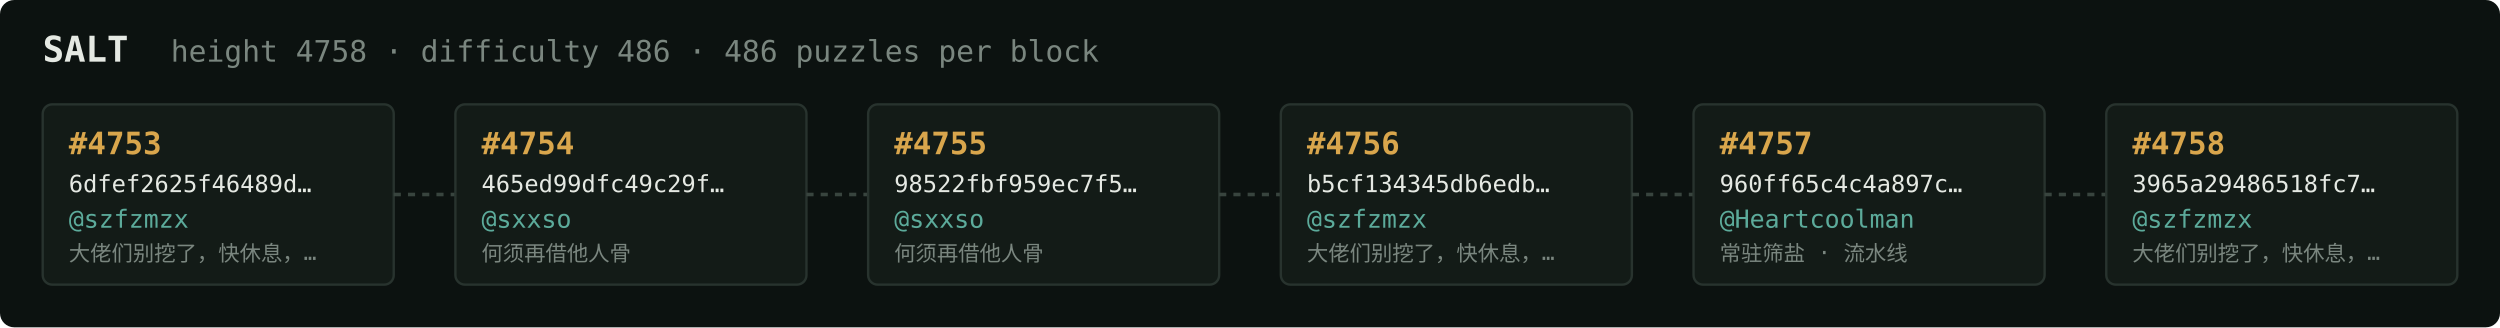
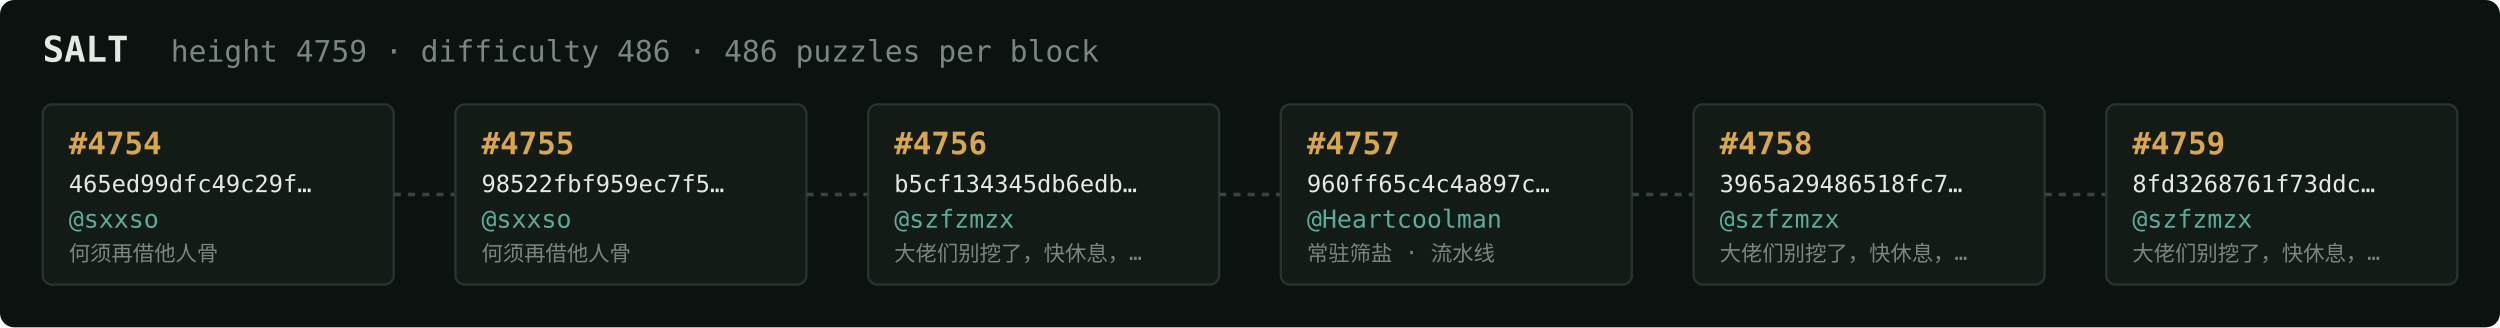
<svg xmlns="http://www.w3.org/2000/svg" width="1054" height="138" viewBox="0 0 1054 138" font-family="ui-monospace,SFMono-Regular,Menlo,monospace">
  <rect fill="#0c1210" width="1054" height="138" rx="6" />
  <text x="18" y="26" fill="#e5e9e3" font-size="15" font-weight="700">SALT</text>
-   <text x="72" y="26" fill="#7a867f" font-size="12.5">height 4758 · difficulty 486 · 486 puzzles per block</text>
+   <text x="72" y="26" fill="#7a867f" font-size="12.5">height 4759 · difficulty 486 · 486 puzzles per block</text>
  <rect x="18" y="44" width="148" height="76" rx="4" fill="#131b17" stroke="#28332e" stroke-width="1" />
-   <text x="29" y="65" fill="#d9a64c" font-size="13" font-weight="700">#4753</text>
-   <text x="29" y="81" fill="#e5e9e3" font-size="10">6dfef2625f46489d…</text>
-   <text x="29" y="96" fill="#5cab9b" font-size="10.5">@szfzmzx</text>
-   <text x="29" y="110" fill="#7a867f" font-size="9">大佬们别挖了，快休息，…</text>
+   <text x="29" y="65" fill="#d9a64c" font-size="13" font-weight="700">#4754</text>
+   <text x="29" y="81" fill="#e5e9e3" font-size="10">465ed99dfc49c29f…</text>
+   <text x="29" y="96" fill="#5cab9b" font-size="10.5">@sxxso</text>
+   <text x="29" y="110" fill="#7a867f" font-size="9">何须再借他人骨</text>
  <line x1="166" y1="82.0" x2="192" y2="82.0" stroke="#38443e" stroke-width="1.5" stroke-dasharray="3 3" />
  <rect x="192" y="44" width="148" height="76" rx="4" fill="#131b17" stroke="#28332e" stroke-width="1" />
-   <text x="203" y="65" fill="#d9a64c" font-size="13" font-weight="700">#4754</text>
-   <text x="203" y="81" fill="#e5e9e3" font-size="10">465ed99dfc49c29f…</text>
+   <text x="203" y="65" fill="#d9a64c" font-size="13" font-weight="700">#4755</text>
+   <text x="203" y="81" fill="#e5e9e3" font-size="10">98522fbf959ec7f5…</text>
  <text x="203" y="96" fill="#5cab9b" font-size="10.5">@sxxso</text>
  <text x="203" y="110" fill="#7a867f" font-size="9">何须再借他人骨</text>
  <line x1="340" y1="82.0" x2="366" y2="82.0" stroke="#38443e" stroke-width="1.5" stroke-dasharray="3 3" />
  <rect x="366" y="44" width="148" height="76" rx="4" fill="#131b17" stroke="#28332e" stroke-width="1" />
-   <text x="377" y="65" fill="#d9a64c" font-size="13" font-weight="700">#4755</text>
-   <text x="377" y="81" fill="#e5e9e3" font-size="10">98522fbf959ec7f5…</text>
-   <text x="377" y="96" fill="#5cab9b" font-size="10.5">@sxxso</text>
-   <text x="377" y="110" fill="#7a867f" font-size="9">何须再借他人骨</text>
+   <text x="377" y="65" fill="#d9a64c" font-size="13" font-weight="700">#4756</text>
+   <text x="377" y="81" fill="#e5e9e3" font-size="10">b5cf134345db6edb…</text>
+   <text x="377" y="96" fill="#5cab9b" font-size="10.5">@szfzmzx</text>
+   <text x="377" y="110" fill="#7a867f" font-size="9">大佬们别挖了，快休息，…</text>
  <line x1="514" y1="82.0" x2="540" y2="82.0" stroke="#38443e" stroke-width="1.5" stroke-dasharray="3 3" />
  <rect x="540" y="44" width="148" height="76" rx="4" fill="#131b17" stroke="#28332e" stroke-width="1" />
-   <text x="551" y="65" fill="#d9a64c" font-size="13" font-weight="700">#4756</text>
-   <text x="551" y="81" fill="#e5e9e3" font-size="10">b5cf134345db6edb…</text>
-   <text x="551" y="96" fill="#5cab9b" font-size="10.5">@szfzmzx</text>
-   <text x="551" y="110" fill="#7a867f" font-size="9">大佬们别挖了，快休息，…</text>
+   <text x="551" y="65" fill="#d9a64c" font-size="13" font-weight="700">#4757</text>
+   <text x="551" y="81" fill="#e5e9e3" font-size="10">960ff65c4c4a897c…</text>
+   <text x="551" y="96" fill="#5cab9b" font-size="10.5">@Heartcoolman</text>
+   <text x="551" y="110" fill="#7a867f" font-size="9">常驻筛盐 · 流水线</text>
  <line x1="688" y1="82.0" x2="714" y2="82.0" stroke="#38443e" stroke-width="1.5" stroke-dasharray="3 3" />
  <rect x="714" y="44" width="148" height="76" rx="4" fill="#131b17" stroke="#28332e" stroke-width="1" />
-   <text x="725" y="65" fill="#d9a64c" font-size="13" font-weight="700">#4757</text>
-   <text x="725" y="81" fill="#e5e9e3" font-size="10">960ff65c4c4a897c…</text>
-   <text x="725" y="96" fill="#5cab9b" font-size="10.5">@Heartcoolman</text>
-   <text x="725" y="110" fill="#7a867f" font-size="9">常驻筛盐 · 流水线</text>
+   <text x="725" y="65" fill="#d9a64c" font-size="13" font-weight="700">#4758</text>
+   <text x="725" y="81" fill="#e5e9e3" font-size="10">3965a29486518fc7…</text>
+   <text x="725" y="96" fill="#5cab9b" font-size="10.5">@szfzmzx</text>
+   <text x="725" y="110" fill="#7a867f" font-size="9">大佬们别挖了，快休息，…</text>
  <line x1="862" y1="82.0" x2="888" y2="82.0" stroke="#38443e" stroke-width="1.5" stroke-dasharray="3 3" />
  <rect x="888" y="44" width="148" height="76" rx="4" fill="#131b17" stroke="#28332e" stroke-width="1" />
-   <text x="899" y="65" fill="#d9a64c" font-size="13" font-weight="700">#4758</text>
-   <text x="899" y="81" fill="#e5e9e3" font-size="10">3965a29486518fc7…</text>
+   <text x="899" y="65" fill="#d9a64c" font-size="13" font-weight="700">#4759</text>
+   <text x="899" y="81" fill="#e5e9e3" font-size="10">8fd3268761f73ddc…</text>
  <text x="899" y="96" fill="#5cab9b" font-size="10.5">@szfzmzx</text>
  <text x="899" y="110" fill="#7a867f" font-size="9">大佬们别挖了，快休息，…</text>
</svg>
